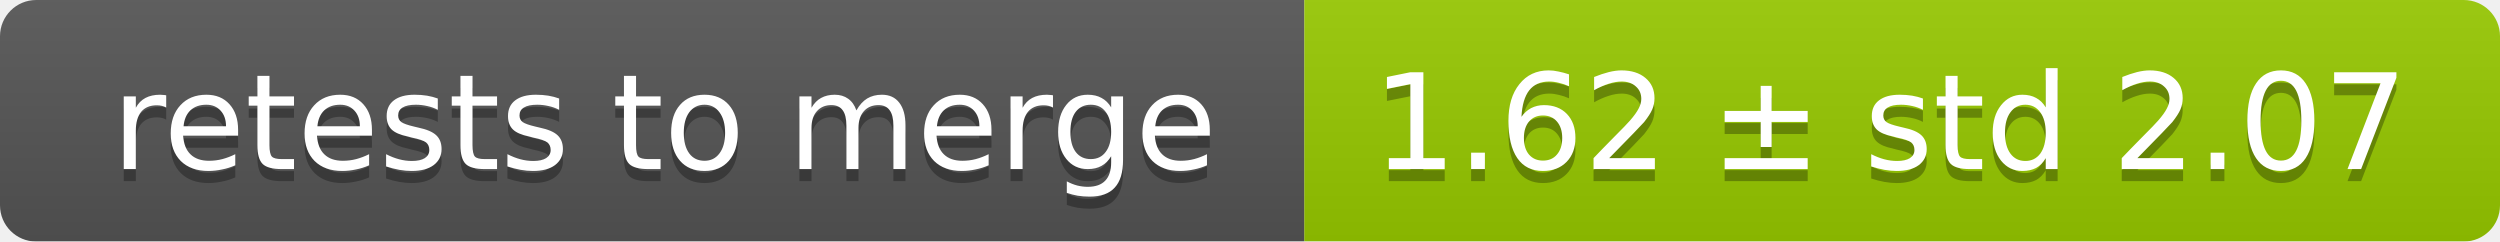
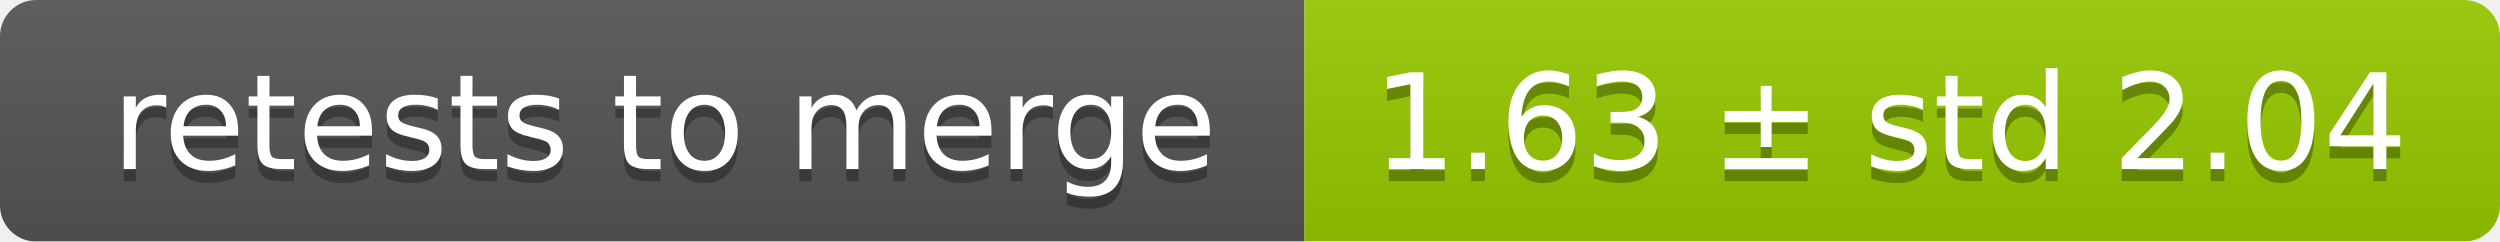
<svg xmlns="http://www.w3.org/2000/svg" width="207" height="20">
  <linearGradient id="smooth" x2="0" y2="100%">
    <stop offset="0" stop-color="#bbb" stop-opacity=".1" />
    <stop offset="1" stop-opacity=".1" />
  </linearGradient>
  <mask id="round">
    <rect width="207" height="20" rx="3" fill="#fff" />
  </mask>
  <g mask="url(#round)">
    <rect width="108" height="20" fill="#555" />
    <rect x="108" width="99" height="20" fill="#97ca00" />
    <rect width="207" height="20" fill="url(#smooth)" />
  </g>
  <g fill="#fff" text-anchor="middle" font-family="DejaVu Sans,Verdana,Geneva,sans-serif" font-size="11">
    <text x="55" y="15" fill="#010101" fill-opacity=".3">retests to merge</text>
    <text x="55" y="14">retests to merge</text>
-     <text x="156.5" y="15" fill="#010101" fill-opacity=".3">1.62 ± std 2.07</text>
-     <text x="156.5" y="14">1.62 ± std 2.07</text>
+     <text x="156.5" y="15" fill="#010101" fill-opacity=".3">1.63 ± std 2.04</text>
+     <text x="156.5" y="14">1.63 ± std 2.04</text>
  </g>
</svg>
